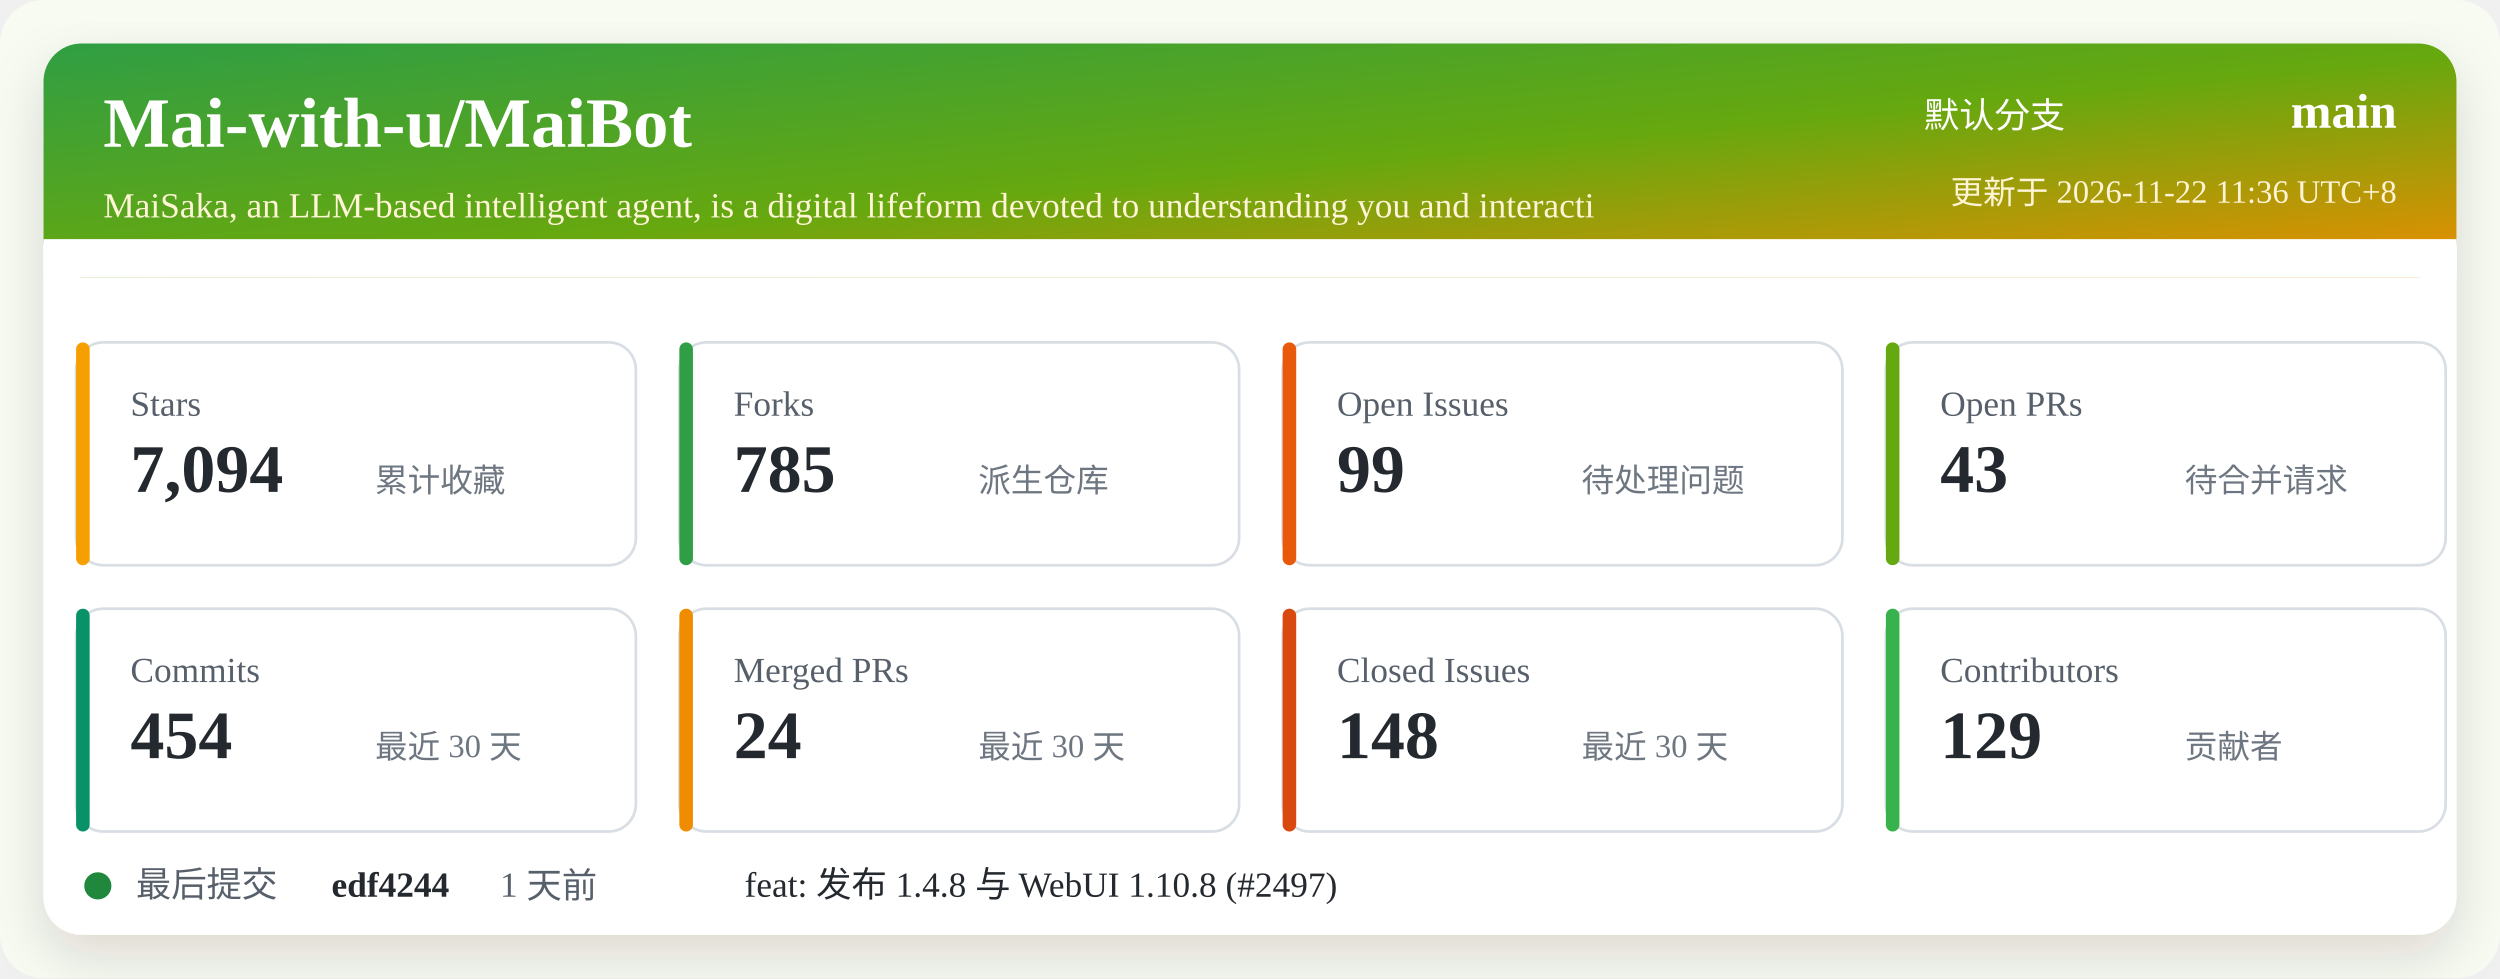
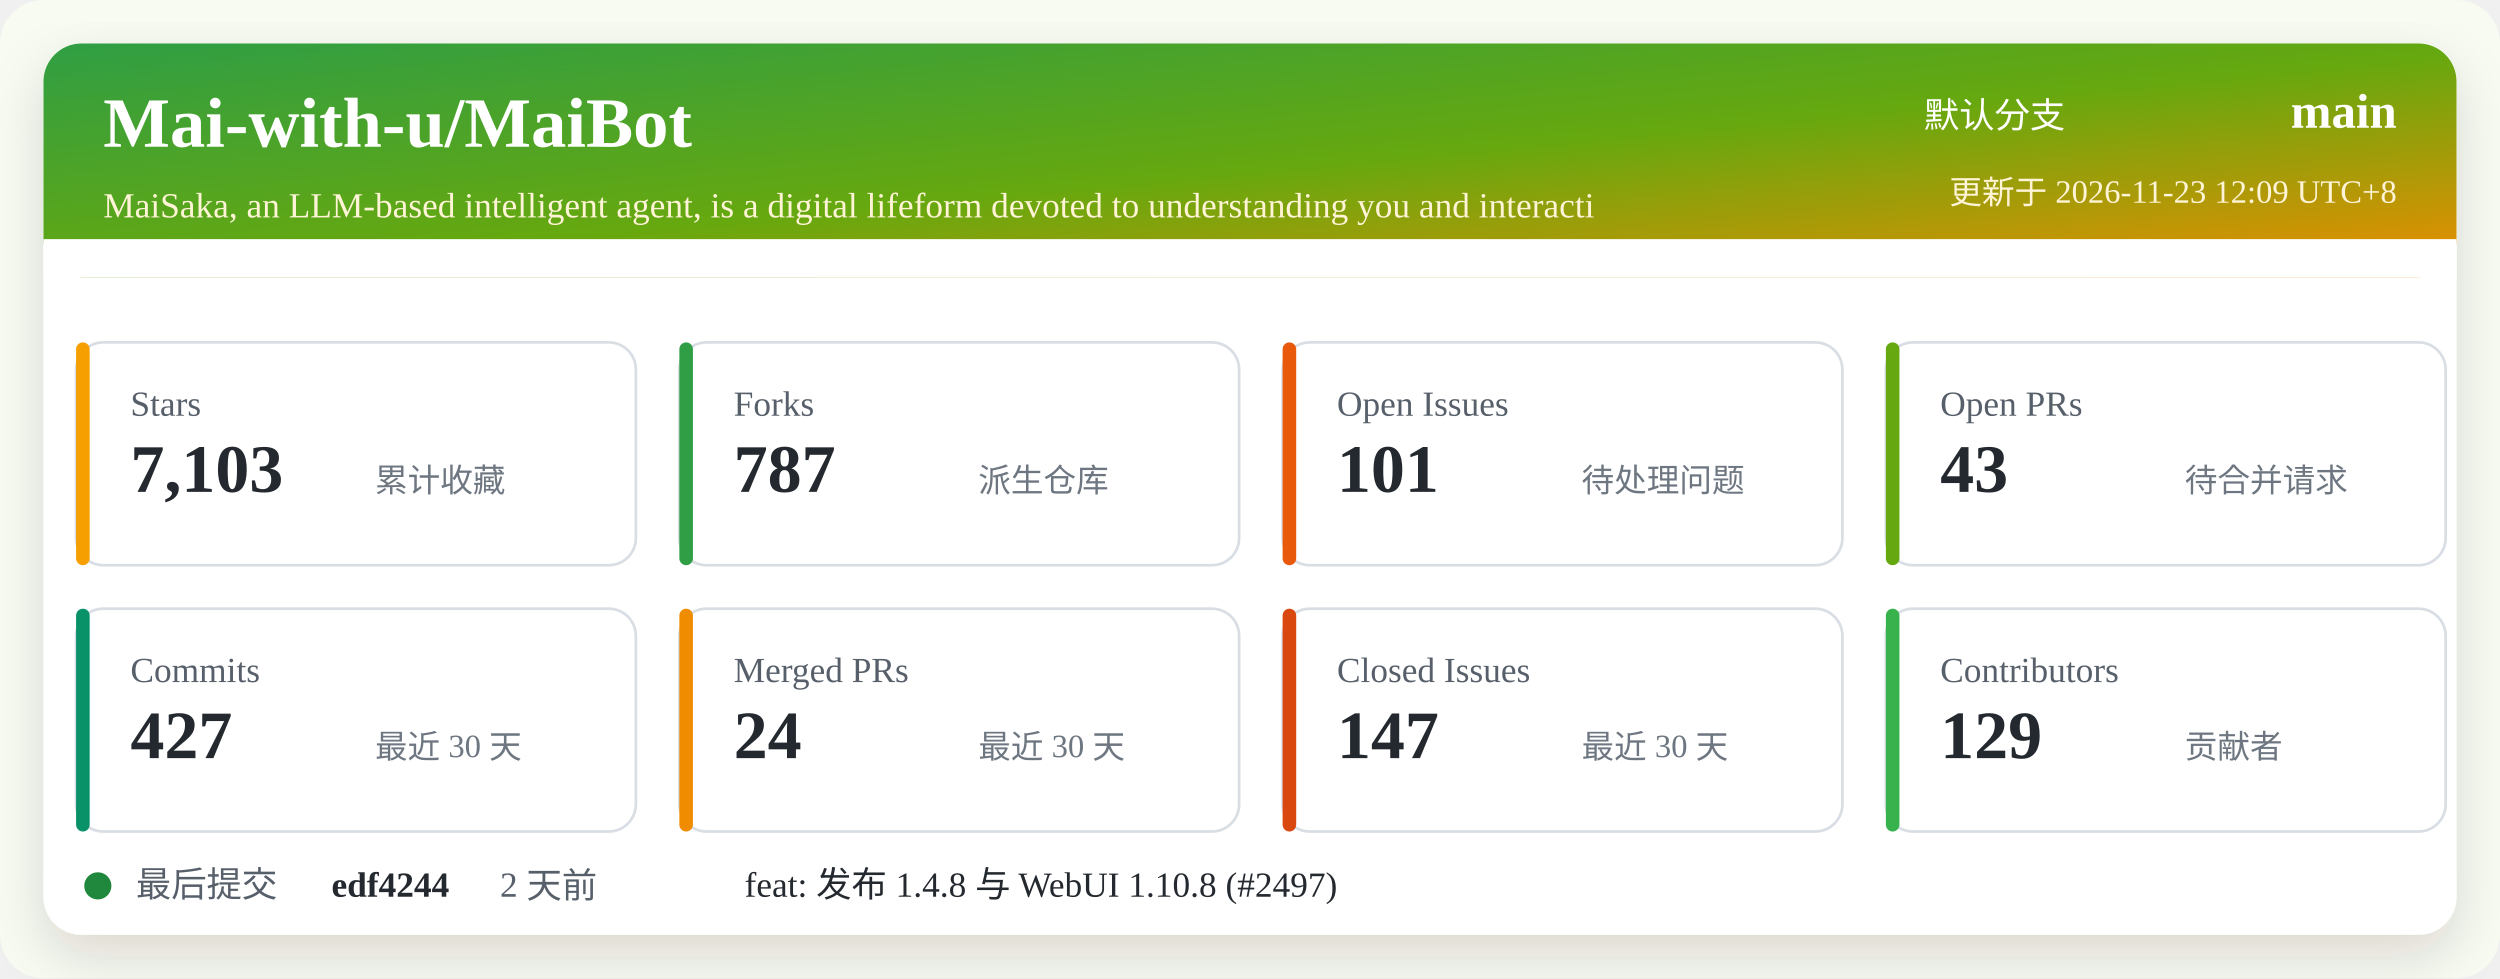
<svg xmlns="http://www.w3.org/2000/svg" width="920" height="360" viewBox="0 0 920 360" role="img" aria-labelledby="title desc">
  <defs>
    <linearGradient id="header" x1="0" x2="1" y1="0" y2="1">
      <stop offset="0%" stop-color="#2f9e44" />
      <stop offset="52%" stop-color="#66a80f" />
      <stop offset="100%" stop-color="#f08c00" />
    </linearGradient>
    <filter id="shadow" x="-5%" y="-5%" width="110%" height="110%">
      <feDropShadow dx="0" dy="8" stdDeviation="10" flood-color="#2b2318" flood-opacity="0.14" />
    </filter>
  </defs>
  <rect width="920" height="360" rx="16" fill="#f7fbf2" />
  <rect x="16" y="16" width="888" height="328" rx="14" fill="#ffffff" filter="url(#shadow)" />
  <rect x="16" y="16" width="888" height="86" rx="14" fill="url(#header)" />
  <path d="M16 88 H904 V102 H16 Z" fill="#ffffff" />
  <text x="38" y="54" fill="#ffffff" font-size="26" font-weight="700">Mai-with-u/MaiBot</text>
  <text x="38" y="80" fill="#fff4d6" font-size="13">MaiSaka, an LLM-based intelligent agent, is a digital lifeform devoted to understanding you and interacti</text>
  <text x="760" y="47" fill="#ffffff" font-size="13" text-anchor="end">默认分支</text>
  <text x="882" y="47" fill="#ffffff" font-size="18" font-weight="700" text-anchor="end">main</text>
-   <text x="882" y="75" fill="#fff4d6" font-size="12" text-anchor="end">更新于 2026-11-22 11:36 UTC+8</text>
+   <text x="882" y="75" fill="#fff4d6" font-size="12" text-anchor="end">更新于 2026-11-23 12:09 UTC+8</text>
  <g transform="translate(28 126)">
    <rect width="206" height="82" rx="10" fill="#ffffff" stroke="#d8dee4" />
    <rect x="0" y="0" width="5" height="82" rx="2.5" fill="#f59f00" />
    <text x="20" y="27" fill="#57606a" font-size="13">Stars</text>
-     <text x="20" y="55" fill="#24292f" font-size="25" font-weight="700">7,094</text>
+     <text x="20" y="55" fill="#24292f" font-size="25" font-weight="700">7,103</text>
    <text x="110" y="55" fill="#6e7781" font-size="12">累计收藏</text>
  </g>
  <g transform="translate(250 126)">
    <rect width="206" height="82" rx="10" fill="#ffffff" stroke="#d8dee4" />
    <rect x="0" y="0" width="5" height="82" rx="2.5" fill="#2f9e44" />
    <text x="20" y="27" fill="#57606a" font-size="13">Forks</text>
-     <text x="20" y="55" fill="#24292f" font-size="25" font-weight="700">785</text>
+     <text x="20" y="55" fill="#24292f" font-size="25" font-weight="700">787</text>
    <text x="110" y="55" fill="#6e7781" font-size="12">派生仓库</text>
  </g>
  <g transform="translate(472 126)">
    <rect width="206" height="82" rx="10" fill="#ffffff" stroke="#d8dee4" />
    <rect x="0" y="0" width="5" height="82" rx="2.5" fill="#e8590c" />
    <text x="20" y="27" fill="#57606a" font-size="13">Open Issues</text>
-     <text x="20" y="55" fill="#24292f" font-size="25" font-weight="700">99</text>
+     <text x="20" y="55" fill="#24292f" font-size="25" font-weight="700">101</text>
    <text x="110" y="55" fill="#6e7781" font-size="12">待处理问题</text>
  </g>
  <g transform="translate(694 126)">
    <rect width="206" height="82" rx="10" fill="#ffffff" stroke="#d8dee4" />
    <rect x="0" y="0" width="5" height="82" rx="2.5" fill="#66a80f" />
    <text x="20" y="27" fill="#57606a" font-size="13">Open PRs</text>
    <text x="20" y="55" fill="#24292f" font-size="25" font-weight="700">43</text>
    <text x="110" y="55" fill="#6e7781" font-size="12">待合并请求</text>
  </g>
  <g transform="translate(28 224)">
    <rect width="206" height="82" rx="10" fill="#ffffff" stroke="#d8dee4" />
    <rect x="0" y="0" width="5" height="82" rx="2.5" fill="#099268" />
    <text x="20" y="27" fill="#57606a" font-size="13">Commits</text>
-     <text x="20" y="55" fill="#24292f" font-size="25" font-weight="700">454</text>
+     <text x="20" y="55" fill="#24292f" font-size="25" font-weight="700">427</text>
    <text x="110" y="55" fill="#6e7781" font-size="12">最近 30 天</text>
  </g>
  <g transform="translate(250 224)">
    <rect width="206" height="82" rx="10" fill="#ffffff" stroke="#d8dee4" />
    <rect x="0" y="0" width="5" height="82" rx="2.5" fill="#f08c00" />
    <text x="20" y="27" fill="#57606a" font-size="13">Merged PRs</text>
    <text x="20" y="55" fill="#24292f" font-size="25" font-weight="700">24</text>
    <text x="110" y="55" fill="#6e7781" font-size="12">最近 30 天</text>
  </g>
  <g transform="translate(472 224)">
    <rect width="206" height="82" rx="10" fill="#ffffff" stroke="#d8dee4" />
    <rect x="0" y="0" width="5" height="82" rx="2.5" fill="#d9480f" />
    <text x="20" y="27" fill="#57606a" font-size="13">Closed Issues</text>
-     <text x="20" y="55" fill="#24292f" font-size="25" font-weight="700">148</text>
+     <text x="20" y="55" fill="#24292f" font-size="25" font-weight="700">147</text>
    <text x="110" y="55" fill="#6e7781" font-size="12">最近 30 天</text>
  </g>
  <g transform="translate(694 224)">
    <rect width="206" height="82" rx="10" fill="#ffffff" stroke="#d8dee4" />
    <rect x="0" y="0" width="5" height="82" rx="2.5" fill="#37b24d" />
    <text x="20" y="27" fill="#57606a" font-size="13">Contributors</text>
    <text x="20" y="55" fill="#24292f" font-size="25" font-weight="700">129</text>
    <text x="110" y="55" fill="#6e7781" font-size="12">贡献者</text>
  </g>
  <g transform="translate(28 318)">
    <circle cx="8" cy="8" r="5" fill="#1f883d" />
    <text x="22" y="12" fill="#57606a" font-size="13">最后提交</text>
    <text x="94" y="12" fill="#24292f" font-size="13" font-weight="700">edf4244</text>
-     <text x="156" y="12" fill="#57606a" font-size="13">1 天前</text>
+     <text x="156" y="12" fill="#57606a" font-size="13">2 天前</text>
    <text x="246" y="12" fill="#24292f" font-size="13">feat: 发布 1.4.8 与 WebUI 1.10.8 (#2497)</text>
  </g>
</svg>
